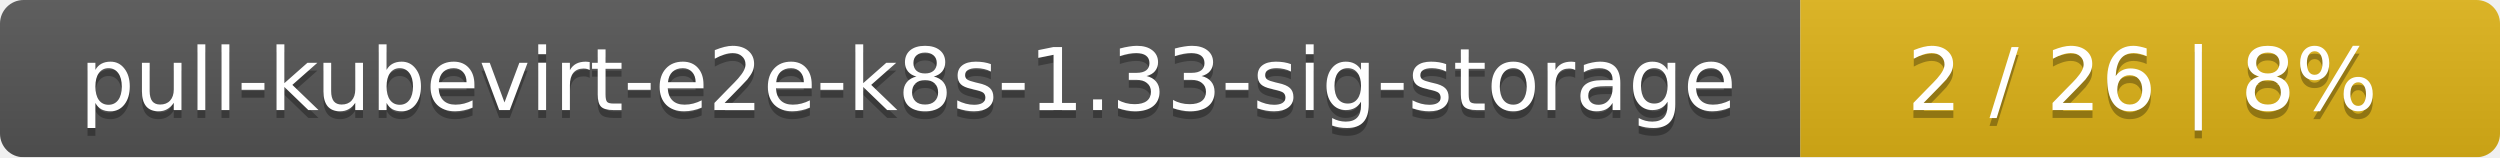
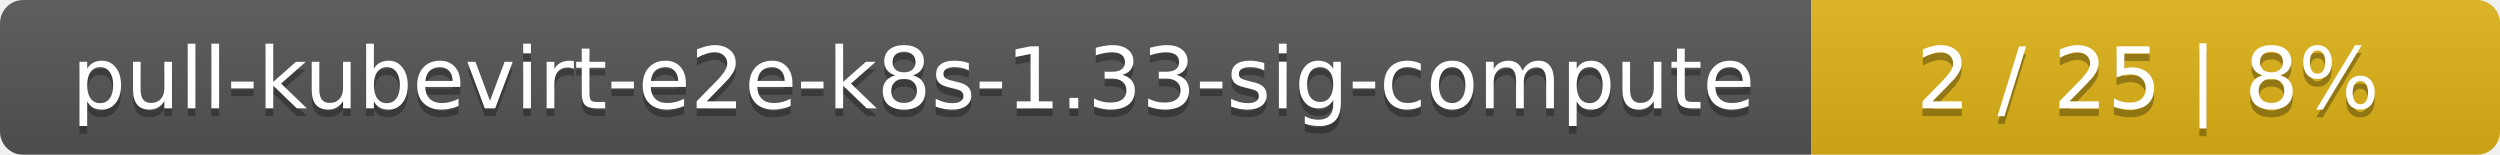
- <svg xmlns="http://www.w3.org/2000/svg" width="318" height="20">
+ <svg xmlns="http://www.w3.org/2000/svg" width="323" height="20">
  <linearGradient id="smooth" x2="0" y2="100%">
    <stop offset="0" stop-color="#bbb" stop-opacity=".1" />
    <stop offset="1" stop-opacity=".1" />
  </linearGradient>
  <mask id="round">
-     <rect width="318" height="20" rx="3" fill="#fff" />
+     <rect width="323" height="20" rx="3" fill="#fff" />
  </mask>
  <g mask="url(#round)">
-     <rect width="229" height="20" fill="#555" />
-     <rect x="229" width="89" height="20" fill="#dfb317" />
-     <rect width="318" height="20" fill="url(#smooth)" />
+     <rect width="234" height="20" fill="#555" />
+     <rect x="234" width="89" height="20" fill="#dfb317" />
+     <rect width="323" height="20" fill="url(#smooth)" />
  </g>
  <g fill="#fff" text-anchor="middle" font-family="DejaVu Sans,Verdana,Geneva,sans-serif" font-size="11">
-     <text x="115.5" y="15" fill="#010101" fill-opacity=".3">pull-kubevirt-e2e-k8s-1.33-sig-storage</text>
-     <text x="115.5" y="14">pull-kubevirt-e2e-k8s-1.33-sig-storage</text>
-     <text x="272.5" y="15" fill="#010101" fill-opacity=".3">2 / 26    |    8%</text>
-     <text x="272.5" y="14">2 / 26    |    8%</text>
+     <text x="118" y="15" fill="#010101" fill-opacity=".3">pull-kubevirt-e2e-k8s-1.33-sig-compute</text>
+     <text x="118" y="14">pull-kubevirt-e2e-k8s-1.33-sig-compute</text>
+     <text x="277.5" y="15" fill="#010101" fill-opacity=".3">2 / 25    |    8%</text>
+     <text x="277.5" y="14">2 / 25    |    8%</text>
  </g>
</svg>
